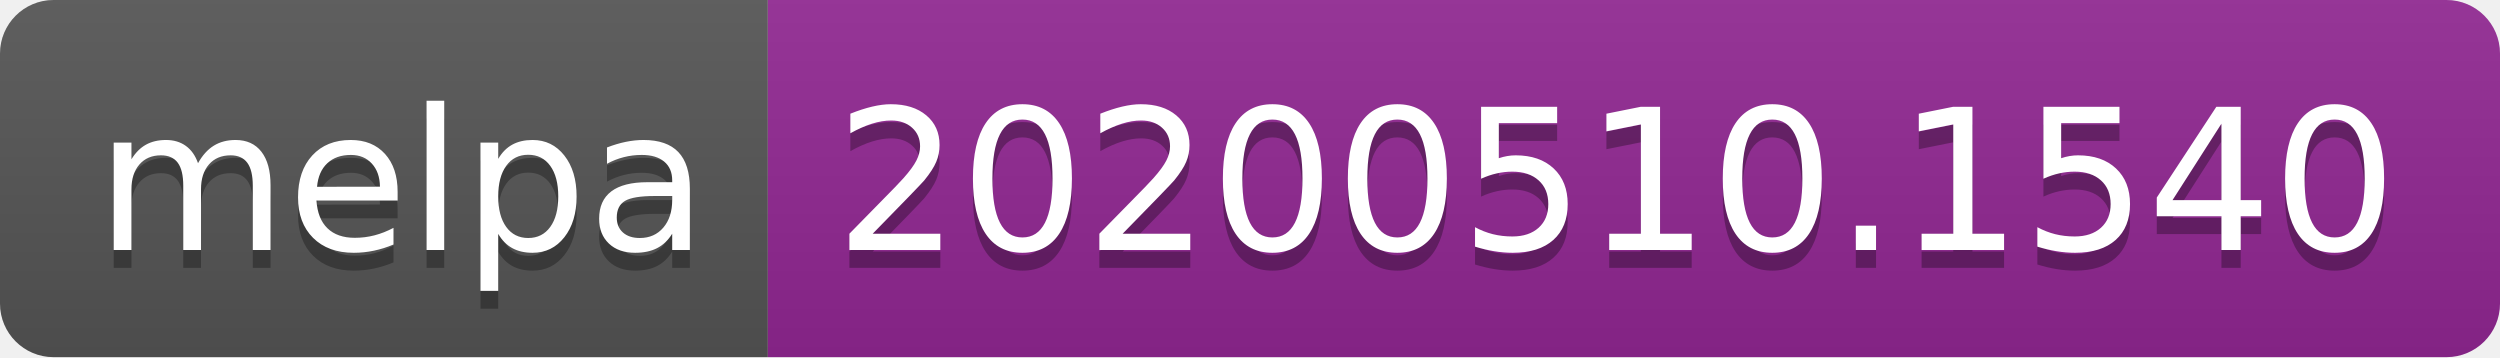
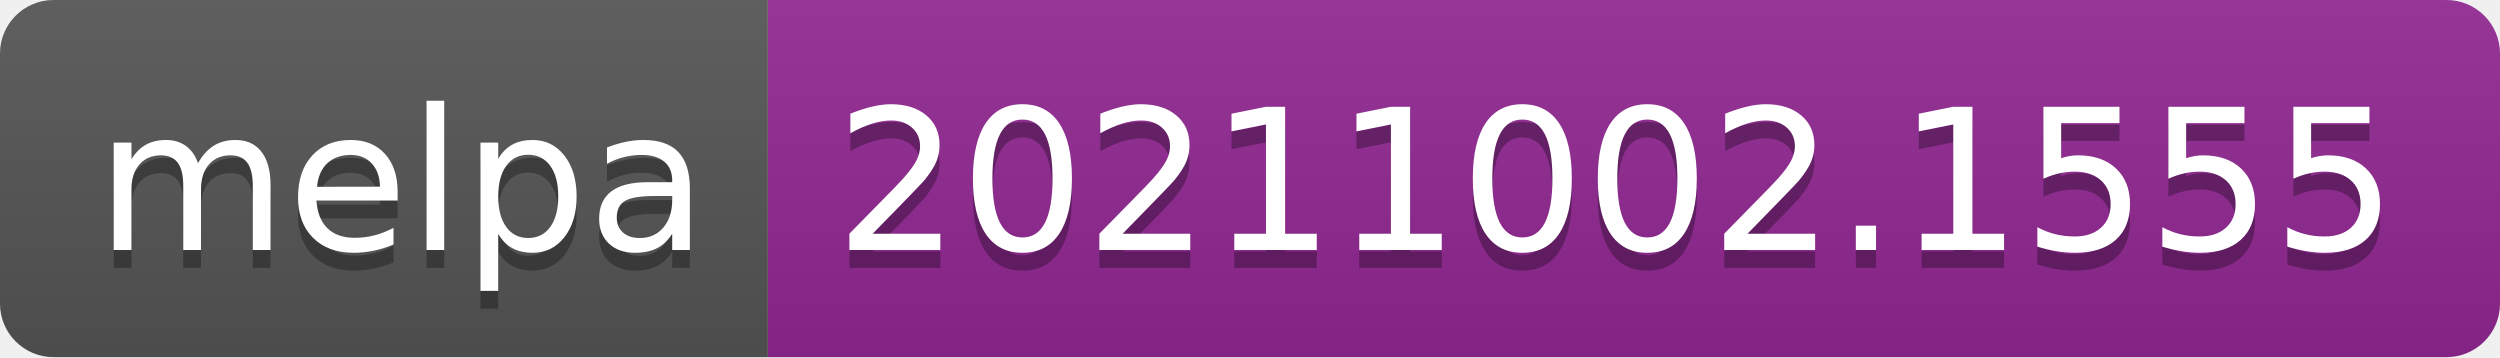
- <svg xmlns="http://www.w3.org/2000/svg" width="140" height="20" role="img" aria-label="melpa: 20200510.1540">
+ <svg xmlns="http://www.w3.org/2000/svg" width="140" height="20" role="img" aria-label="melpa: 20211002.1555">
  <linearGradient id="s" x2="0" y2="100%">
    <stop offset="0" stop-color="#bbb" stop-opacity=".1" />
    <stop offset="1" stop-opacity=".1" />
  </linearGradient>
  <clipPath id="r">
    <rect width="140" height="20" rx="3" fill="#fff" />
  </clipPath>
  <g clip-path="url(#r)">
    <rect width="43" height="20" fill="#555" />
    <rect x="43" width="97" height="20" fill="#922793" />
    <rect width="140" height="20" fill="url(#s)" />
  </g>
  <g fill="#fff" text-anchor="middle" font-family="Verdana,Geneva,DejaVu Sans,sans-serif" text-rendering="geometricPrecision" font-size="110">
    <text aria-hidden="true" x="225" y="150" fill="#010101" fill-opacity=".3" transform="scale(.1)" textLength="330">melpa</text>
    <text x="225" y="140" transform="scale(.1)" fill="#fff" textLength="330">melpa</text>
-     <text aria-hidden="true" x="905" y="150" fill="#010101" fill-opacity=".3" transform="scale(.1)" textLength="870">20200510.1540</text>
-     <text x="905" y="140" transform="scale(.1)" fill="#fff" textLength="870">20200510.1540</text>
+     <text aria-hidden="true" x="905" y="150" fill="#010101" fill-opacity=".3" transform="scale(.1)" textLength="870">20211002.1555</text>
+     <text x="905" y="140" transform="scale(.1)" fill="#fff" textLength="870">20211002.1555</text>
  </g>
</svg>
